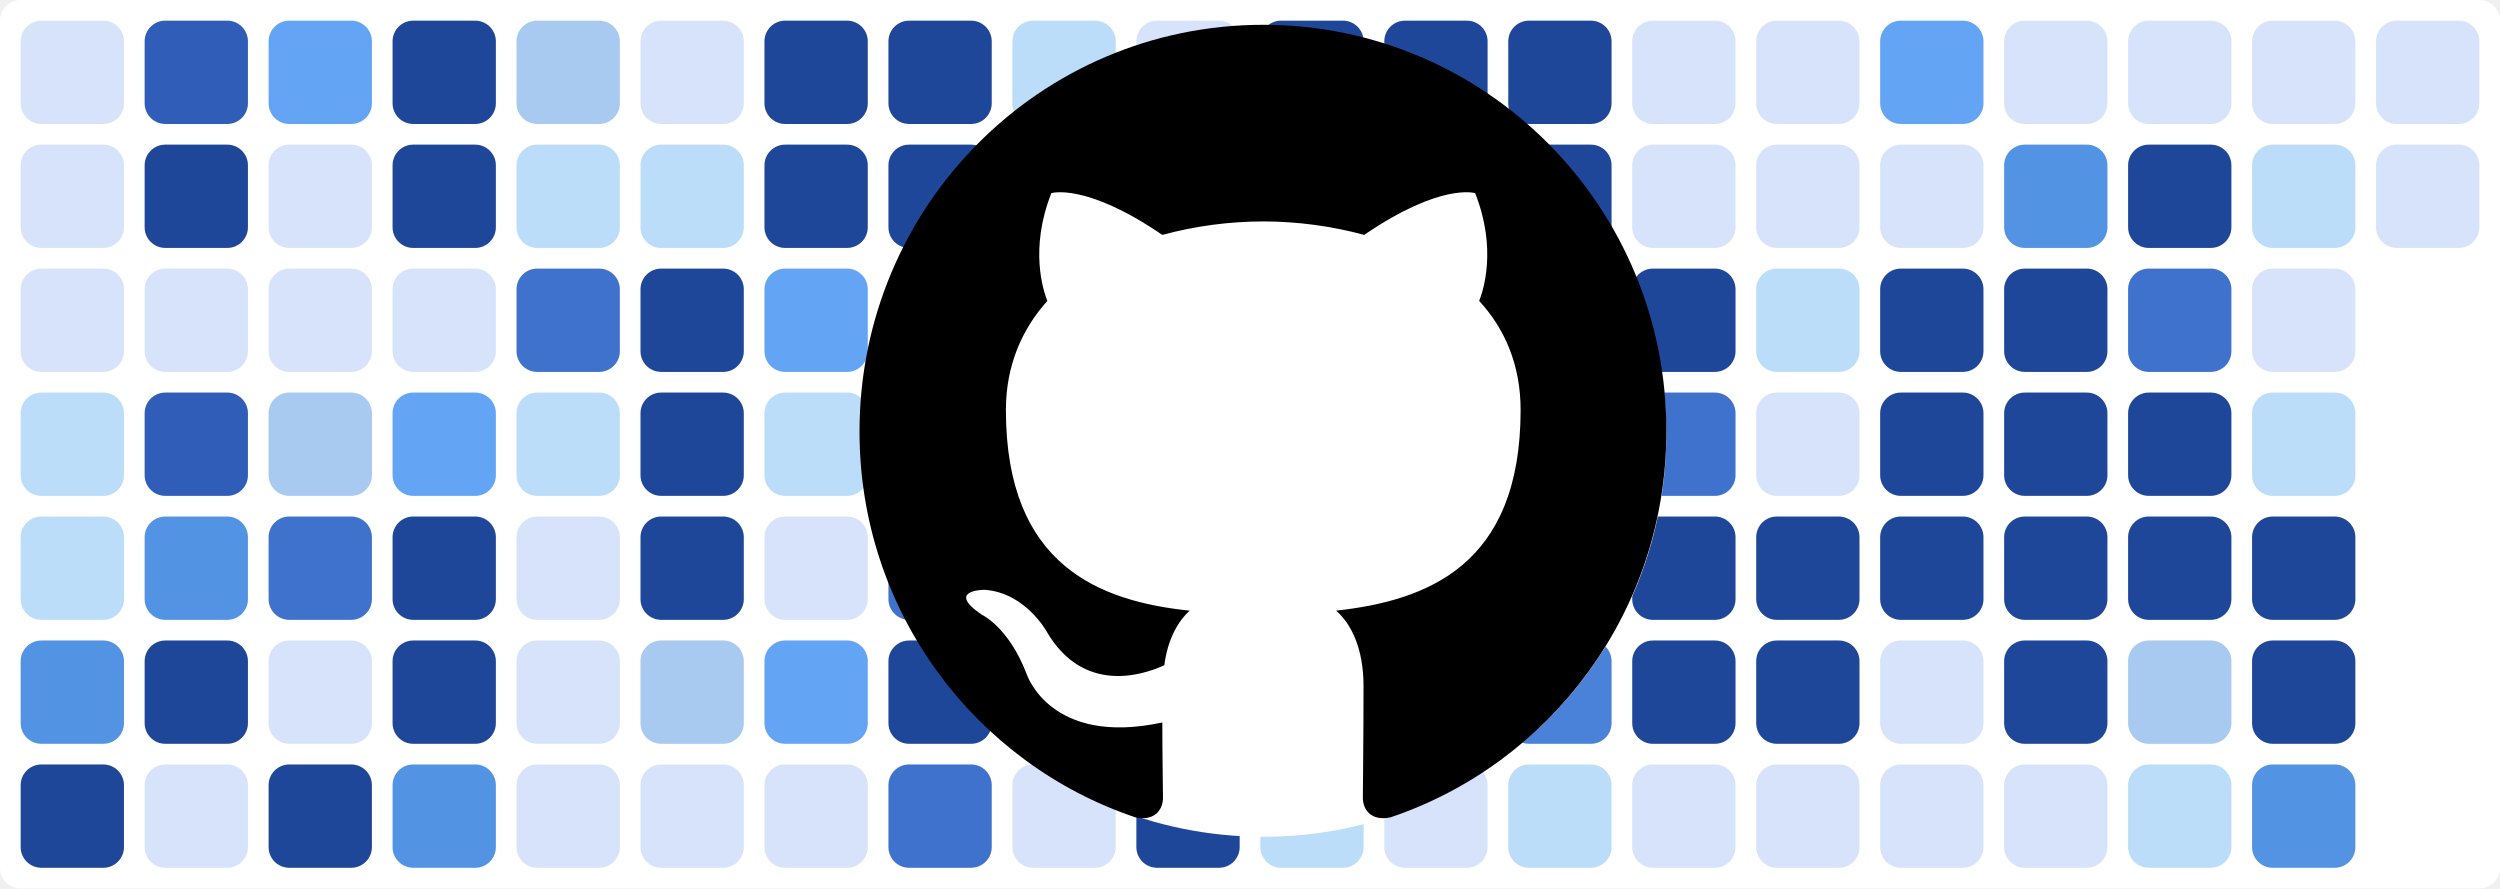
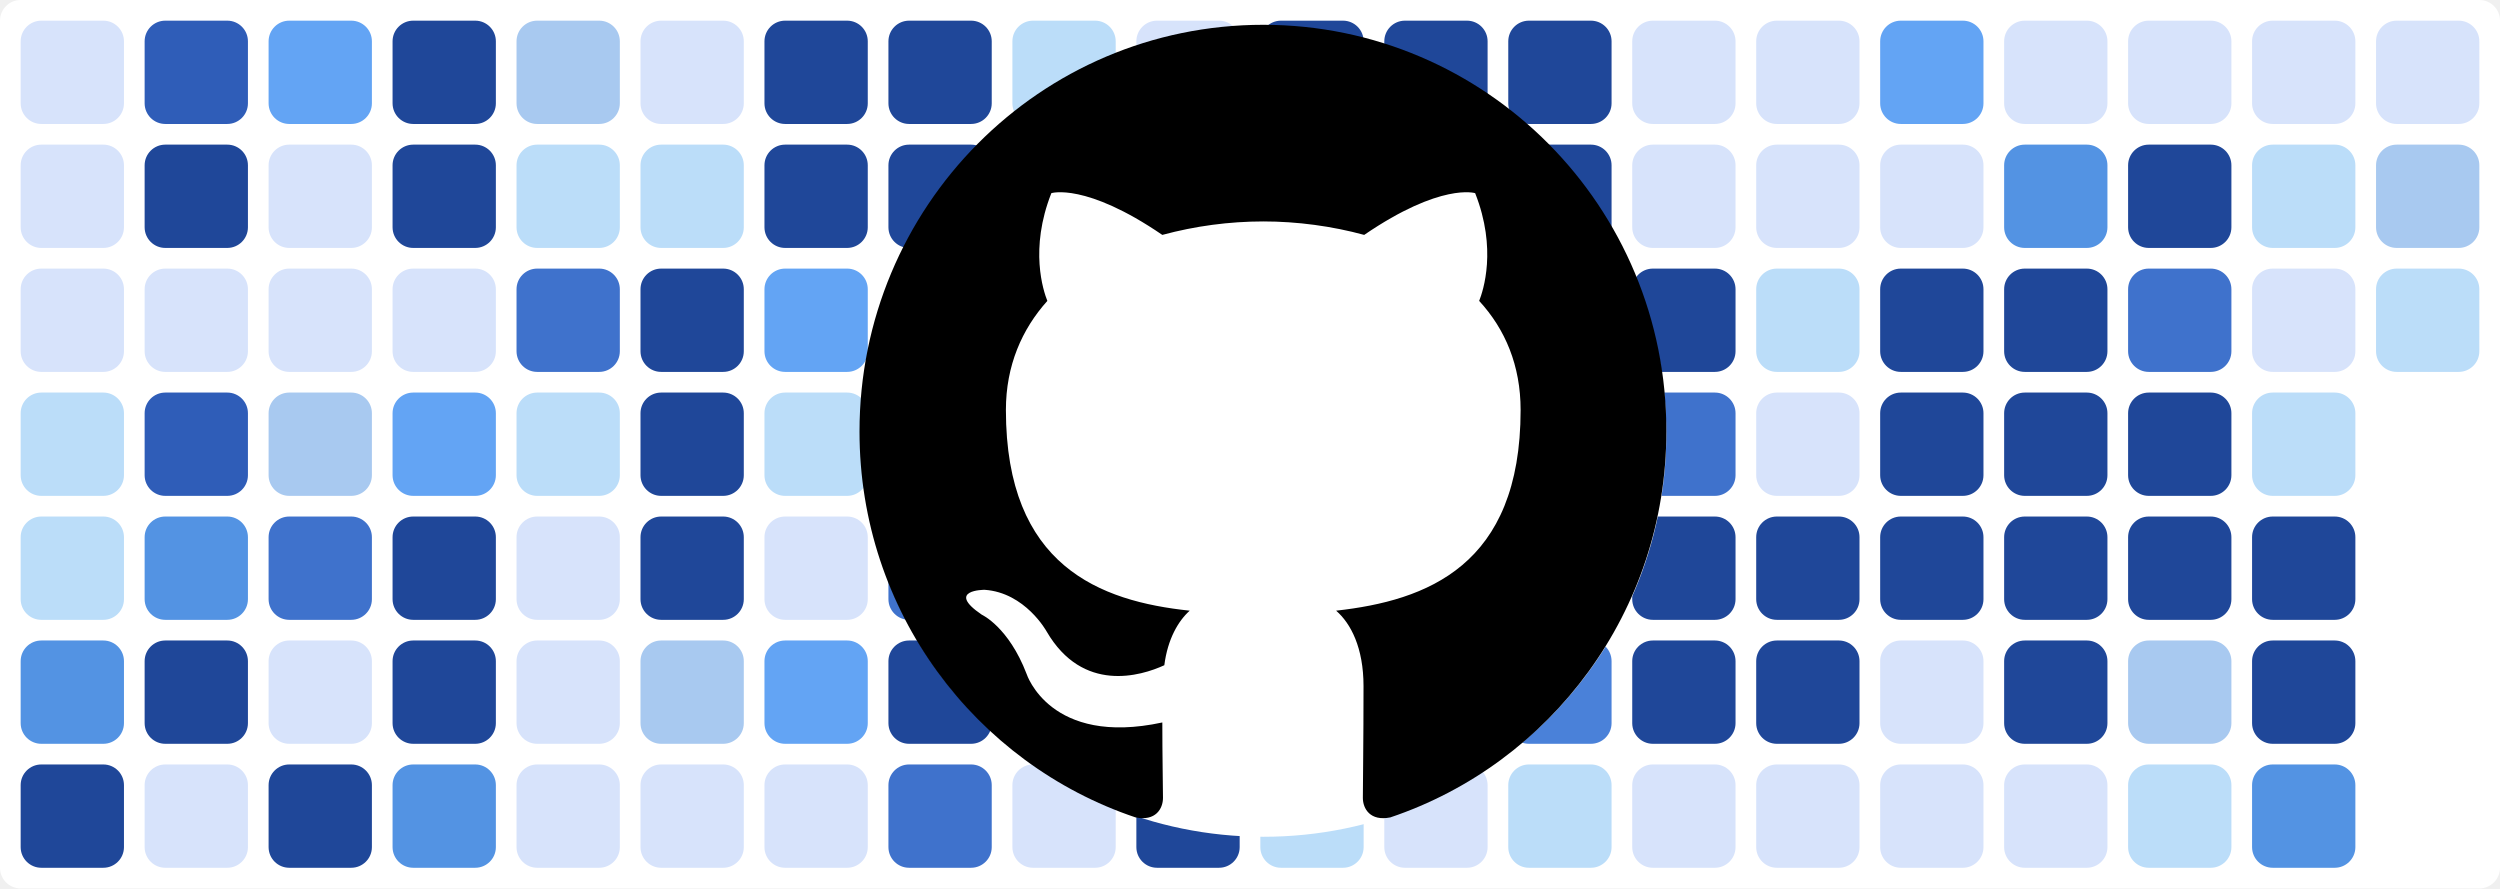
<svg xmlns="http://www.w3.org/2000/svg" baseProfile="tiny" height="100%" version="1.2" viewBox="0,0,242,86" width="100%">
  <defs />
  <rect fill="#ffffff" height="86" rx="2" ry="2" width="242" x="0" y="0" />
  <rect fill="#d7e3fb" height="10" rx="2" ry="2" width="10" x="2" y="2" />
  <rect fill="#d7e3fb" height="10" rx="2" ry="2" width="10" x="2" y="14" />
  <rect fill="#d7e3fb" height="10" rx="2" ry="2" width="10" x="2" y="26" />
  <rect fill="#bbddf9" height="10" rx="2" ry="2" width="10" x="2" y="38" />
  <rect fill="#bbddf9" height="10" rx="2" ry="2" width="10" x="2" y="50" />
  <rect fill="#5393e3" height="10" rx="2" ry="2" width="10" x="2" y="62" />
  <rect fill="#1f4799" height="10" rx="2" ry="2" width="10" x="2" y="74" />
  <rect fill="#2f5db8" height="10" rx="2" ry="2" width="10" x="14" y="2" />
  <rect fill="#1f4799" height="10" rx="2" ry="2" width="10" x="14" y="14" />
  <rect fill="#d7e3fb" height="10" rx="2" ry="2" width="10" x="14" y="26" />
  <rect fill="#2f5db8" height="10" rx="2" ry="2" width="10" x="14" y="38" />
  <rect fill="#5393e3" height="10" rx="2" ry="2" width="10" x="14" y="50" />
  <rect fill="#1f4799" height="10" rx="2" ry="2" width="10" x="14" y="62" />
  <rect fill="#d7e3fb" height="10" rx="2" ry="2" width="10" x="14" y="74" />
  <rect fill="#63a4f4" height="10" rx="2" ry="2" width="10" x="26" y="2" />
  <rect fill="#d7e3fb" height="10" rx="2" ry="2" width="10" x="26" y="14" />
  <rect fill="#d7e3fb" height="10" rx="2" ry="2" width="10" x="26" y="26" />
  <rect fill="#a8c9f0" height="10" rx="2" ry="2" width="10" x="26" y="38" />
  <rect fill="#3f72cc" height="10" rx="2" ry="2" width="10" x="26" y="50" />
  <rect fill="#d7e3fb" height="10" rx="2" ry="2" width="10" x="26" y="62" />
  <rect fill="#1f4799" height="10" rx="2" ry="2" width="10" x="26" y="74" />
  <rect fill="#1f4799" height="10" rx="2" ry="2" width="10" x="38" y="2" />
  <rect fill="#1f4799" height="10" rx="2" ry="2" width="10" x="38" y="14" />
  <rect fill="#d7e3fb" height="10" rx="2" ry="2" width="10" x="38" y="26" />
  <rect fill="#63a4f4" height="10" rx="2" ry="2" width="10" x="38" y="38" />
  <rect fill="#1f4799" height="10" rx="2" ry="2" width="10" x="38" y="50" />
  <rect fill="#1f4799" height="10" rx="2" ry="2" width="10" x="38" y="62" />
  <rect fill="#5393e3" height="10" rx="2" ry="2" width="10" x="38" y="74" />
  <rect fill="#a8c9f0" height="10" rx="2" ry="2" width="10" x="50" y="2" />
  <rect fill="#bbddf9" height="10" rx="2" ry="2" width="10" x="50" y="14" />
  <rect fill="#3f72cc" height="10" rx="2" ry="2" width="10" x="50" y="26" />
  <rect fill="#bbddf9" height="10" rx="2" ry="2" width="10" x="50" y="38" />
  <rect fill="#d7e3fb" height="10" rx="2" ry="2" width="10" x="50" y="50" />
  <rect fill="#d7e3fb" height="10" rx="2" ry="2" width="10" x="50" y="62" />
  <rect fill="#d7e3fb" height="10" rx="2" ry="2" width="10" x="50" y="74" />
  <rect fill="#d7e3fb" height="10" rx="2" ry="2" width="10" x="62" y="2" />
  <rect fill="#bbddf9" height="10" rx="2" ry="2" width="10" x="62" y="14" />
  <rect fill="#1f4799" height="10" rx="2" ry="2" width="10" x="62" y="26" />
  <rect fill="#1f4799" height="10" rx="2" ry="2" width="10" x="62" y="38" />
  <rect fill="#1f4799" height="10" rx="2" ry="2" width="10" x="62" y="50" />
  <rect fill="#a8c9f0" height="10" rx="2" ry="2" width="10" x="62" y="62" />
  <rect fill="#d7e3fb" height="10" rx="2" ry="2" width="10" x="62" y="74" />
  <rect fill="#1f4799" height="10" rx="2" ry="2" width="10" x="74" y="2" />
  <rect fill="#1f4799" height="10" rx="2" ry="2" width="10" x="74" y="14" />
  <rect fill="#63a4f4" height="10" rx="2" ry="2" width="10" x="74" y="26" />
  <rect fill="#bbddf9" height="10" rx="2" ry="2" width="10" x="74" y="38" />
  <rect fill="#d7e3fb" height="10" rx="2" ry="2" width="10" x="74" y="50" />
  <rect fill="#63a4f4" height="10" rx="2" ry="2" width="10" x="74" y="62" />
  <rect fill="#d7e3fb" height="10" rx="2" ry="2" width="10" x="74" y="74" />
  <rect fill="#1f4799" height="10" rx="2" ry="2" width="10" x="86" y="2" />
  <rect fill="#1f4799" height="10" rx="2" ry="2" width="10" x="86" y="14" />
  <rect fill="#1f4799" height="10" rx="2" ry="2" width="10" x="86" y="26" />
  <rect fill="#1f4799" height="10" rx="2" ry="2" width="10" x="86" y="38" />
  <rect fill="#3f72cc" height="10" rx="2" ry="2" width="10" x="86" y="50" />
  <rect fill="#1f4799" height="10" rx="2" ry="2" width="10" x="86" y="62" />
  <rect fill="#3f72cc" height="10" rx="2" ry="2" width="10" x="86" y="74" />
  <rect fill="#bbddf9" height="10" rx="2" ry="2" width="10" x="98" y="2" />
  <rect fill="#d7e3fb" height="10" rx="2" ry="2" width="10" x="98" y="14" />
  <rect fill="#4a81d9" height="10" rx="2" ry="2" width="10" x="98" y="26" />
  <rect fill="#d7e3fb" height="10" rx="2" ry="2" width="10" x="98" y="38" />
  <rect fill="#bbddf9" height="10" rx="2" ry="2" width="10" x="98" y="50" />
  <rect fill="#5393e3" height="10" rx="2" ry="2" width="10" x="98" y="62" />
  <rect fill="#d7e3fb" height="10" rx="2" ry="2" width="10" x="98" y="74" />
  <rect fill="#d7e3fb" height="10" rx="2" ry="2" width="10" x="110" y="2" />
  <rect fill="#1f4799" height="10" rx="2" ry="2" width="10" x="110" y="14" />
  <rect fill="#1f4799" height="10" rx="2" ry="2" width="10" x="110" y="26" />
  <rect fill="#1f4799" height="10" rx="2" ry="2" width="10" x="110" y="38" />
  <rect fill="#3f72cc" height="10" rx="2" ry="2" width="10" x="110" y="50" />
  <rect fill="#d7e3fb" height="10" rx="2" ry="2" width="10" x="110" y="62" />
  <rect fill="#1f4799" height="10" rx="2" ry="2" width="10" x="110" y="74" />
  <rect fill="#1f4799" height="10" rx="2" ry="2" width="10" x="122" y="2" />
  <rect fill="#1f4799" height="10" rx="2" ry="2" width="10" x="122" y="14" />
  <rect fill="#1f4799" height="10" rx="2" ry="2" width="10" x="122" y="26" />
  <rect fill="#1f4799" height="10" rx="2" ry="2" width="10" x="122" y="38" />
  <rect fill="#2f5db8" height="10" rx="2" ry="2" width="10" x="122" y="50" />
  <rect fill="#a8c9f0" height="10" rx="2" ry="2" width="10" x="122" y="62" />
  <rect fill="#bbddf9" height="10" rx="2" ry="2" width="10" x="122" y="74" />
  <rect fill="#1f4799" height="10" rx="2" ry="2" width="10" x="134" y="2" />
  <rect fill="#1f4799" height="10" rx="2" ry="2" width="10" x="134" y="14" />
  <rect fill="#d7e3fb" height="10" rx="2" ry="2" width="10" x="134" y="26" />
  <rect fill="#3f72cc" height="10" rx="2" ry="2" width="10" x="134" y="38" />
  <rect fill="#1f4799" height="10" rx="2" ry="2" width="10" x="134" y="50" />
  <rect fill="#3f72cc" height="10" rx="2" ry="2" width="10" x="134" y="62" />
  <rect fill="#d7e3fb" height="10" rx="2" ry="2" width="10" x="134" y="74" />
  <rect fill="#1f4799" height="10" rx="2" ry="2" width="10" x="146" y="2" />
  <rect fill="#1f4799" height="10" rx="2" ry="2" width="10" x="146" y="14" />
  <rect fill="#1f4799" height="10" rx="2" ry="2" width="10" x="146" y="26" />
  <rect fill="#1f4799" height="10" rx="2" ry="2" width="10" x="146" y="38" />
  <rect fill="#bbddf9" height="10" rx="2" ry="2" width="10" x="146" y="50" />
  <rect fill="#4a81d9" height="10" rx="2" ry="2" width="10" x="146" y="62" />
  <rect fill="#bbddf9" height="10" rx="2" ry="2" width="10" x="146" y="74" />
  <rect fill="#d7e3fb" height="10" rx="2" ry="2" width="10" x="158" y="2" />
  <rect fill="#d7e3fb" height="10" rx="2" ry="2" width="10" x="158" y="14" />
  <rect fill="#1f4799" height="10" rx="2" ry="2" width="10" x="158" y="26" />
  <rect fill="#3f72cc" height="10" rx="2" ry="2" width="10" x="158" y="38" />
  <rect fill="#1f4799" height="10" rx="2" ry="2" width="10" x="158" y="50" />
  <rect fill="#1f4799" height="10" rx="2" ry="2" width="10" x="158" y="62" />
  <rect fill="#d7e3fb" height="10" rx="2" ry="2" width="10" x="158" y="74" />
  <rect fill="#d7e3fb" height="10" rx="2" ry="2" width="10" x="170" y="2" />
  <rect fill="#d7e3fb" height="10" rx="2" ry="2" width="10" x="170" y="14" />
  <rect fill="#bbddf9" height="10" rx="2" ry="2" width="10" x="170" y="26" />
  <rect fill="#d7e3fb" height="10" rx="2" ry="2" width="10" x="170" y="38" />
  <rect fill="#1f4799" height="10" rx="2" ry="2" width="10" x="170" y="50" />
  <rect fill="#1f4799" height="10" rx="2" ry="2" width="10" x="170" y="62" />
  <rect fill="#d7e3fb" height="10" rx="2" ry="2" width="10" x="170" y="74" />
  <rect fill="#63a4f4" height="10" rx="2" ry="2" width="10" x="182" y="2" />
  <rect fill="#d7e3fb" height="10" rx="2" ry="2" width="10" x="182" y="14" />
  <rect fill="#1f4799" height="10" rx="2" ry="2" width="10" x="182" y="26" />
  <rect fill="#1f4799" height="10" rx="2" ry="2" width="10" x="182" y="38" />
  <rect fill="#1f4799" height="10" rx="2" ry="2" width="10" x="182" y="50" />
  <rect fill="#d7e3fb" height="10" rx="2" ry="2" width="10" x="182" y="62" />
  <rect fill="#d7e3fb" height="10" rx="2" ry="2" width="10" x="182" y="74" />
  <rect fill="#d7e3fb" height="10" rx="2" ry="2" width="10" x="194" y="2" />
  <rect fill="#5393e3" height="10" rx="2" ry="2" width="10" x="194" y="14" />
  <rect fill="#1f4799" height="10" rx="2" ry="2" width="10" x="194" y="26" />
  <rect fill="#1f4799" height="10" rx="2" ry="2" width="10" x="194" y="38" />
  <rect fill="#1f4799" height="10" rx="2" ry="2" width="10" x="194" y="50" />
  <rect fill="#1f4799" height="10" rx="2" ry="2" width="10" x="194" y="62" />
  <rect fill="#d7e3fb" height="10" rx="2" ry="2" width="10" x="194" y="74" />
  <rect fill="#d7e3fb" height="10" rx="2" ry="2" width="10" x="206" y="2" />
  <rect fill="#1f4799" height="10" rx="2" ry="2" width="10" x="206" y="14" />
  <rect fill="#3f72cc" height="10" rx="2" ry="2" width="10" x="206" y="26" />
  <rect fill="#1f4799" height="10" rx="2" ry="2" width="10" x="206" y="38" />
  <rect fill="#1f4799" height="10" rx="2" ry="2" width="10" x="206" y="50" />
  <rect fill="#a8c9f0" height="10" rx="2" ry="2" width="10" x="206" y="62" />
  <rect fill="#bbddf9" height="10" rx="2" ry="2" width="10" x="206" y="74" />
  <rect fill="#d7e3fb" height="10" rx="2" ry="2" width="10" x="218" y="2" />
  <rect fill="#bbddf9" height="10" rx="2" ry="2" width="10" x="218" y="14" />
  <rect fill="#d7e3fb" height="10" rx="2" ry="2" width="10" x="218" y="26" />
  <rect fill="#bbddf9" height="10" rx="2" ry="2" width="10" x="218" y="38" />
  <rect fill="#1f4799" height="10" rx="2" ry="2" width="10" x="218" y="50" />
  <rect fill="#1f4799" height="10" rx="2" ry="2" width="10" x="218" y="62" />
  <rect fill="#5393e3" height="10" rx="2" ry="2" width="10" x="218" y="74" />
  <rect fill="#d7e3fb" height="10" rx="2" ry="2" width="10" x="230" y="2" />
-   <rect fill="#d7e3fb" height="10" rx="2" ry="2" width="10" x="230" y="14" />
+   <rect fill="#a8c9f0" height="10" rx="2" ry="2" width="10" x="230" y="14" />
+   <rect fill="#bbddf9" height="10" rx="2" ry="2" width="10" x="230" y="26" />
  <circle cx="122.3" cy="42" fill="#ffffff" r="39" />
  <path fill-rule="evenodd" clip-rule="evenodd" transform="scale(0.8, 0.8) translate(104, 3)" d="M48.854 0C21.839 0 0 22 0 49.217c0 21.756 13.993 40.172 33.405 46.69 2.427.49 3.316-1.059 3.316-2.362 0-1.141-.08-5.052-.08-9.127-13.59 2.934-16.42-5.867-16.42-5.867-2.184-5.704-5.42-7.17-5.42-7.17-4.448-3.015.324-3.015.324-3.015 4.934.326 7.523 5.052 7.523 5.052 4.367 7.496 11.404 5.378 14.235 4.074.404-3.178 1.699-5.378 3.074-6.6-10.839-1.141-22.243-5.378-22.243-24.283 0-5.378 1.94-9.778 5.014-13.2-.485-1.222-2.184-6.275.486-13.038 0 0 4.125-1.304 13.426 5.052a46.97 46.97 0 0 1 12.214-1.63c4.125 0 8.33.571 12.213 1.63 9.302-6.356 13.427-5.052 13.427-5.052 2.67 6.763.97 11.816.485 13.038 3.155 3.422 5.015 7.822 5.015 13.2 0 18.905-11.404 23.06-22.324 24.283 1.78 1.548 3.316 4.481 3.316 9.126 0 6.6-.08 11.897-.08 13.526 0 1.304.89 2.853 3.316 2.364 19.412-6.52 33.405-24.935 33.405-46.691C97.707 22 75.788 0 48.854 0z" fill="#000000" />
</svg>
